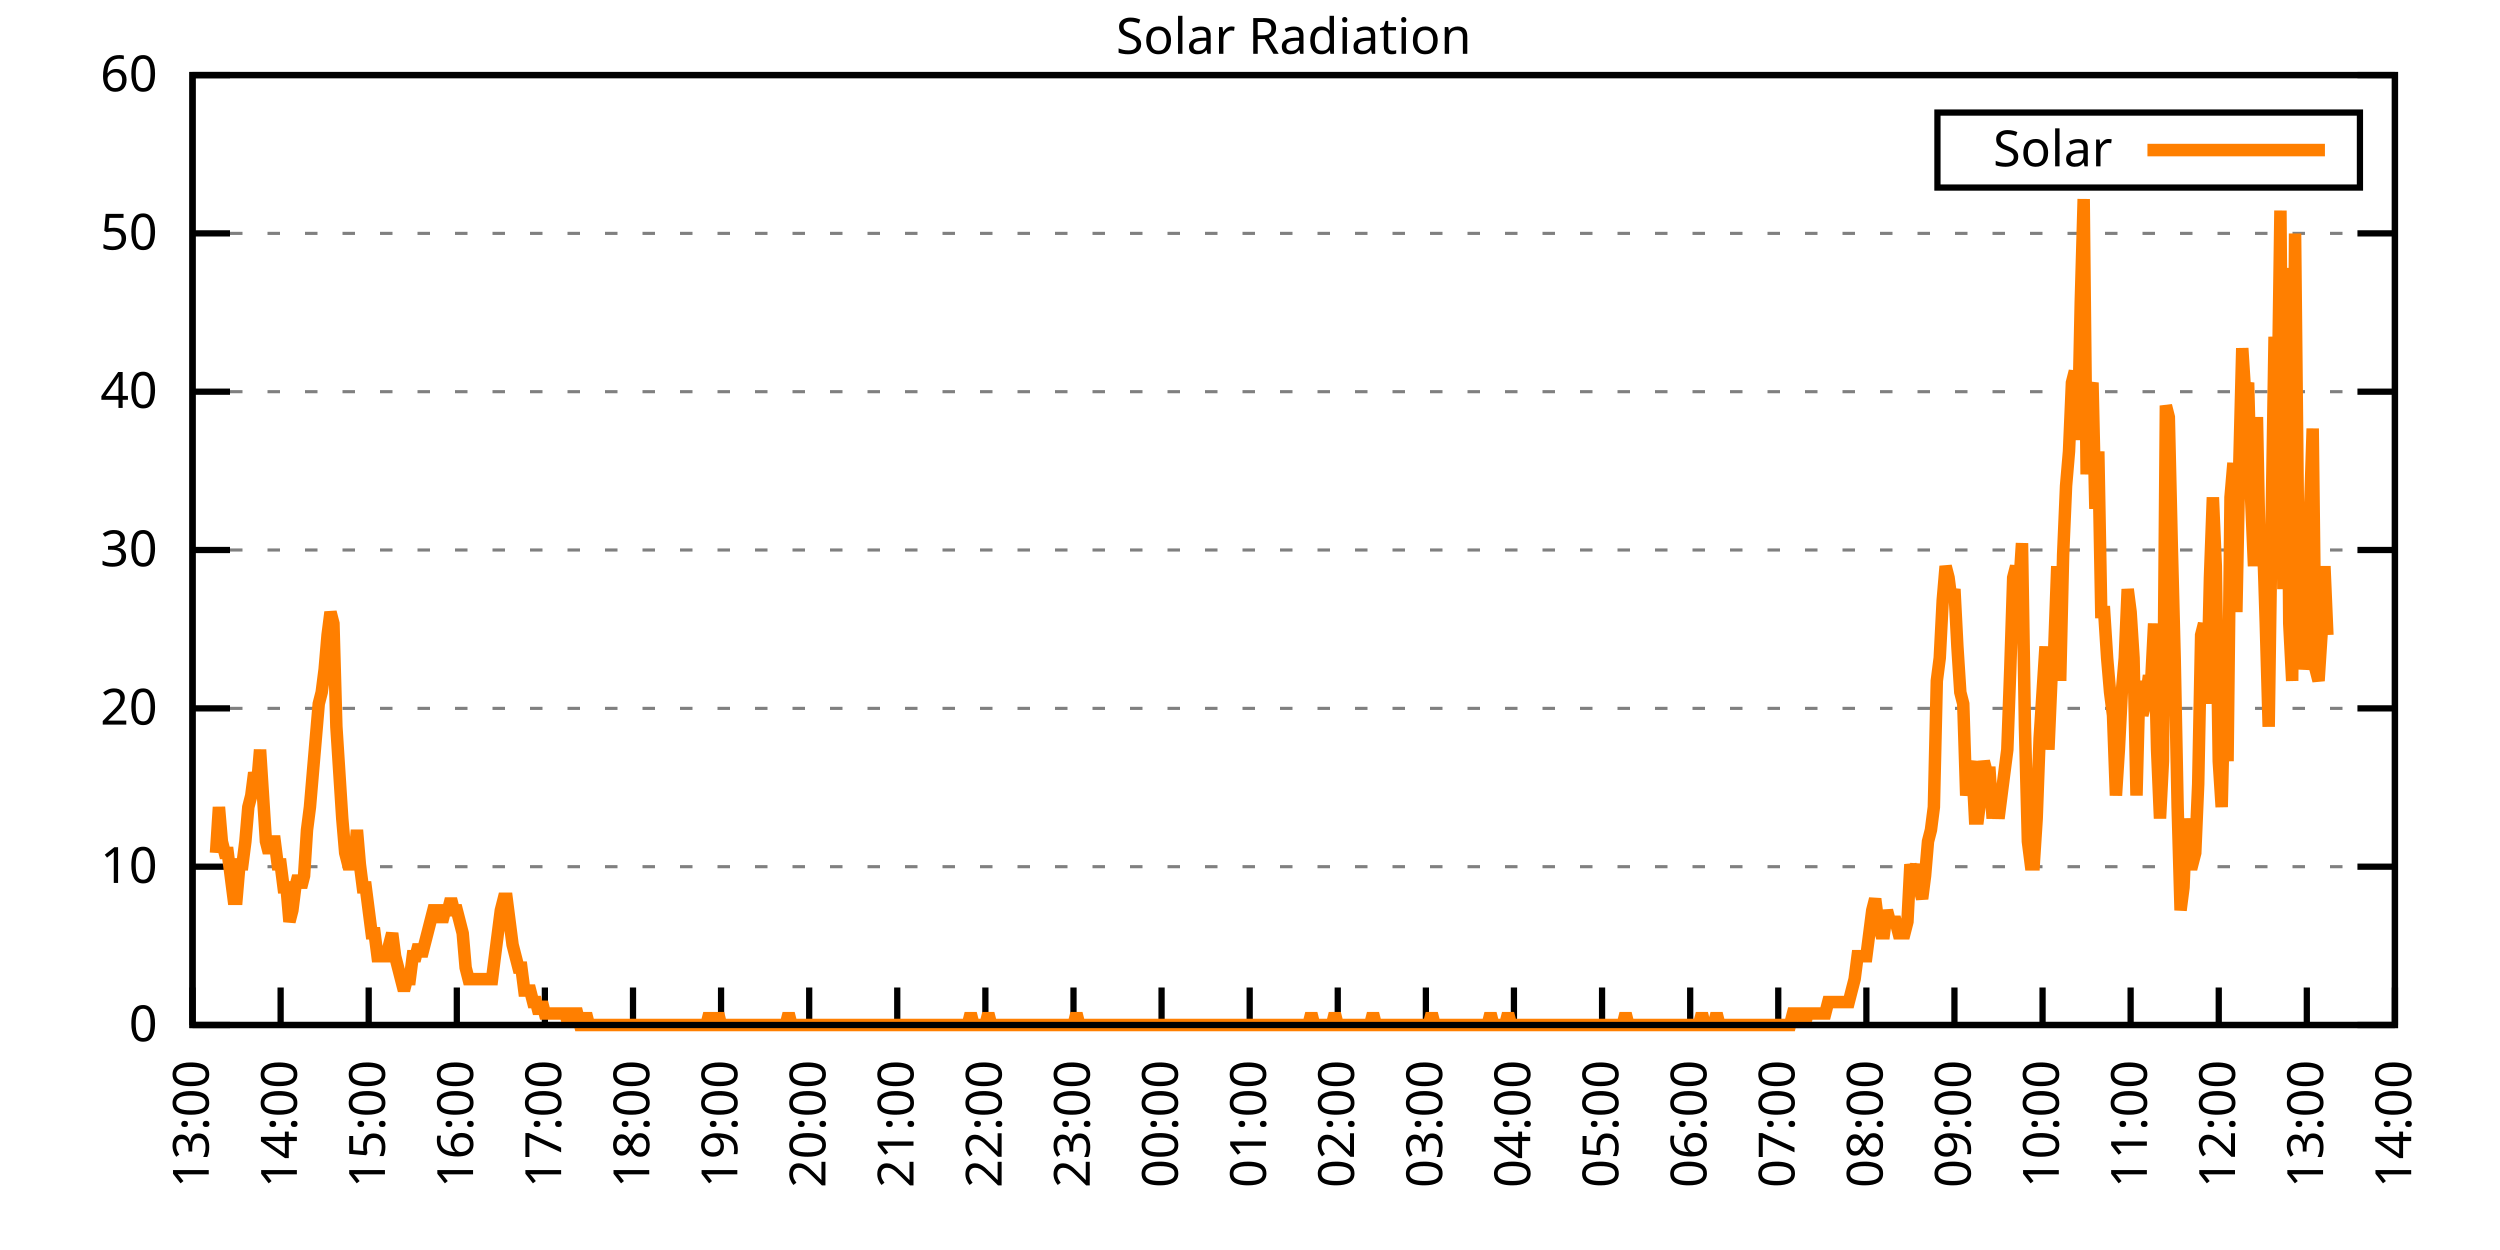
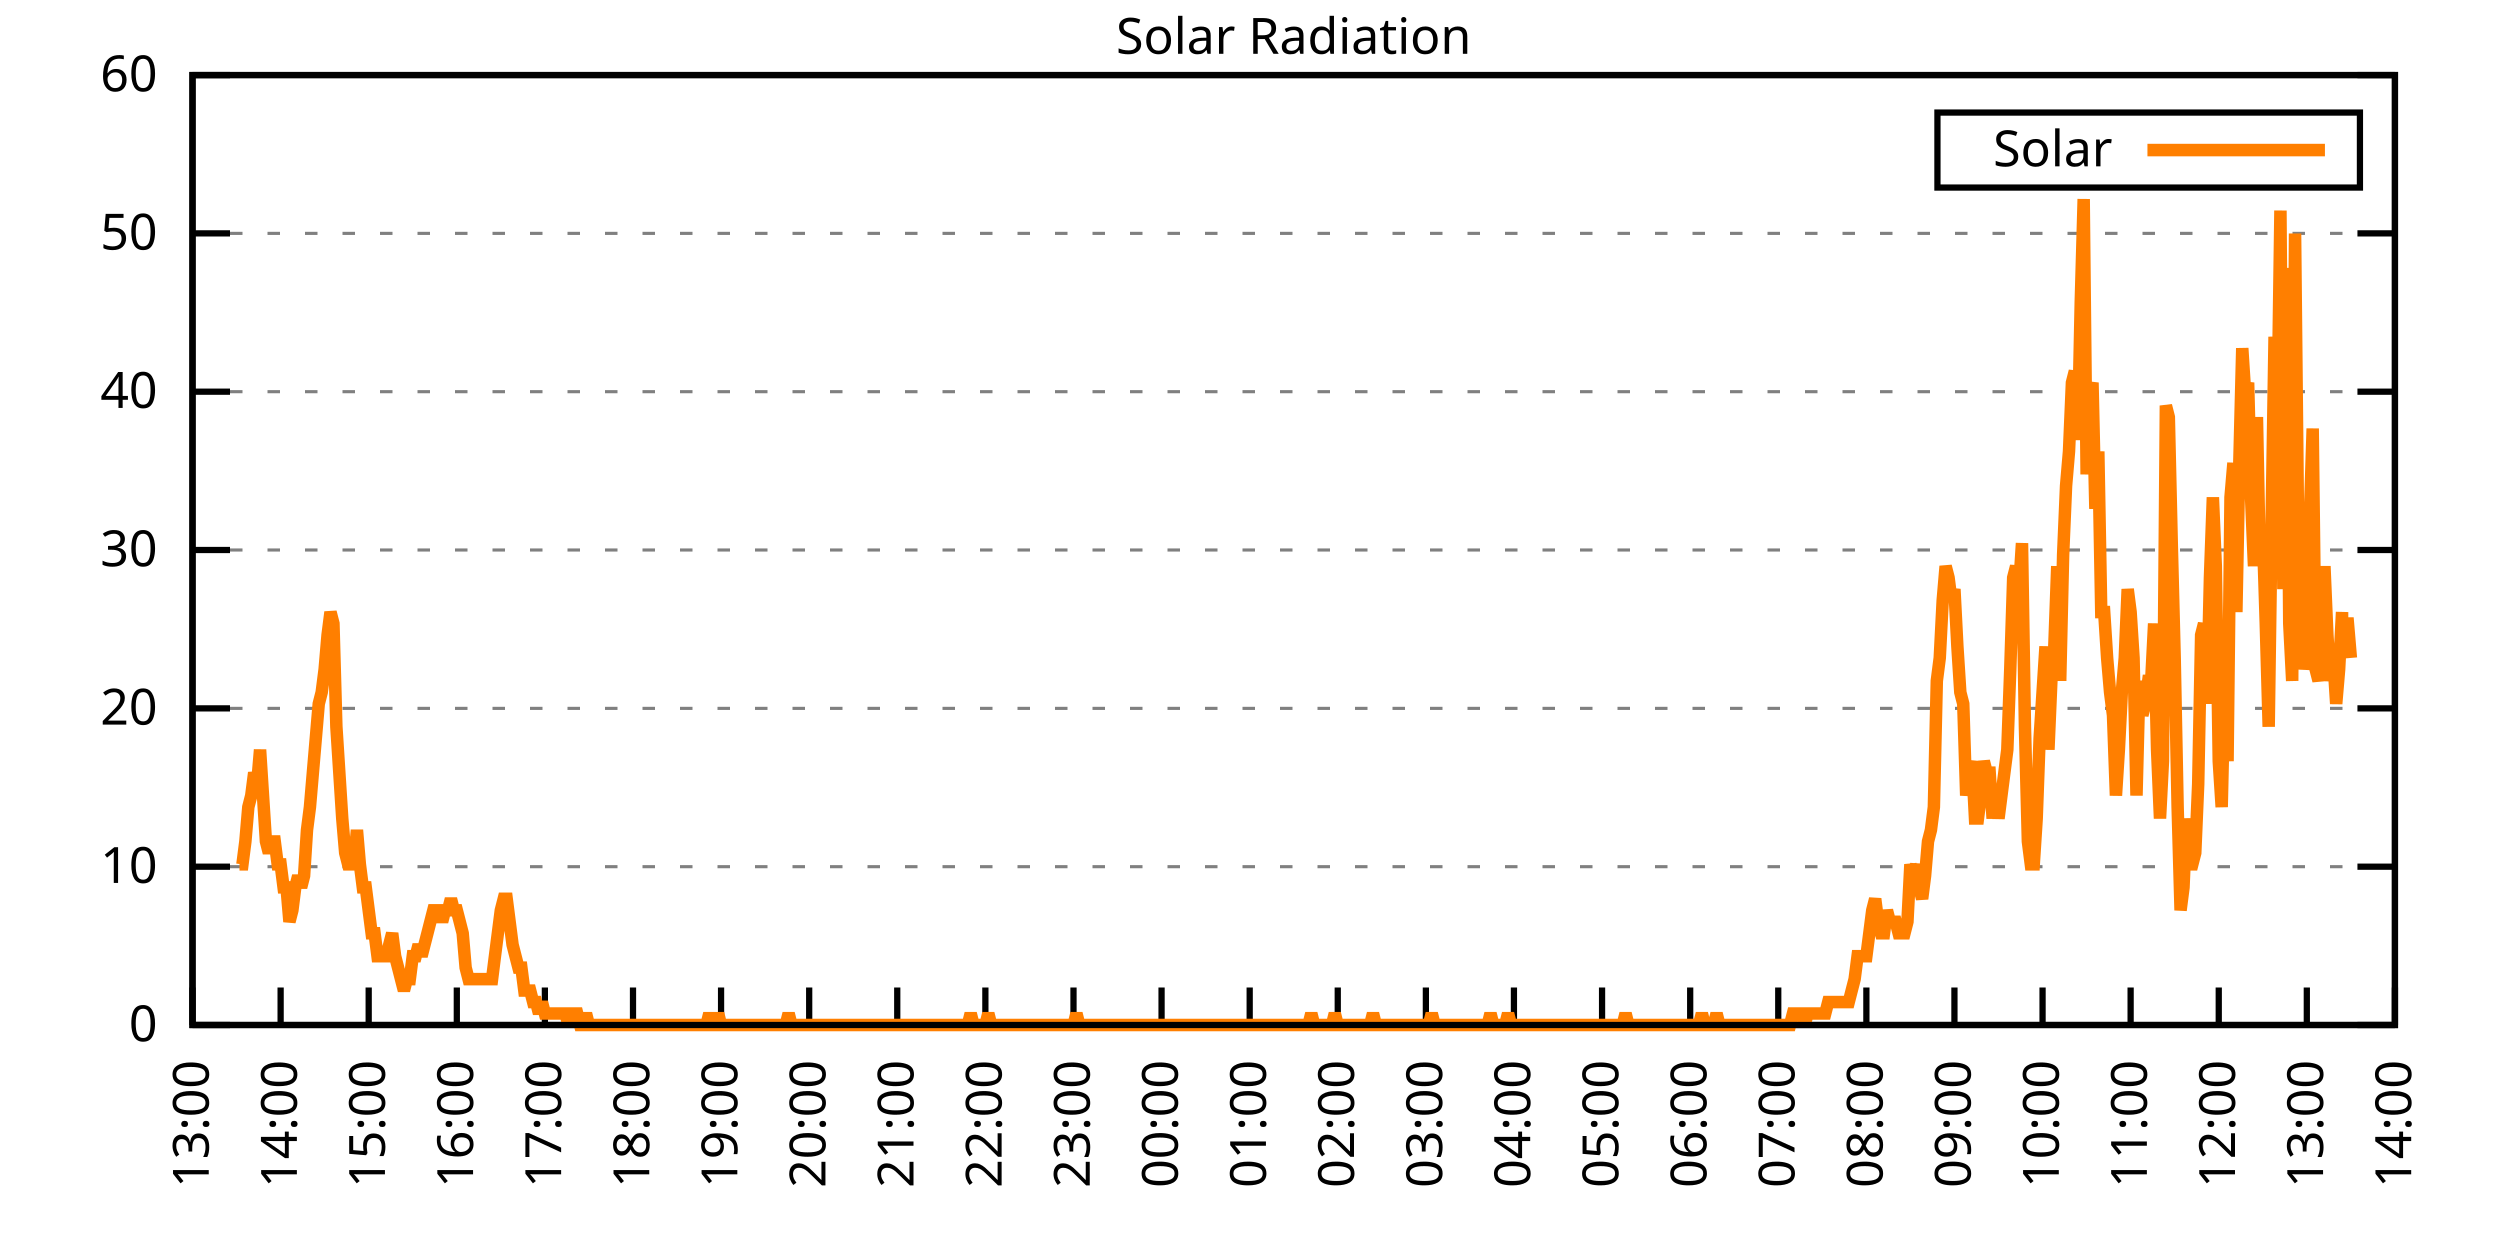
<svg xmlns="http://www.w3.org/2000/svg" xmlns:xlink="http://www.w3.org/1999/xlink" width="400" height="200" viewBox="0 0 400 200">
  <g id="gnuplot_canvas">
    <rect x="0" y="0" width="400" height="200" fill="none" />
    <defs>
      <circle id="gpDot" r="0.5" stroke-width="0.5" stroke="currentColor" />
      <path id="gpPt0" stroke-width="0.333" stroke="currentColor" d="M-1,0 h2 M0,-1 v2" />
      <path id="gpPt1" stroke-width="0.333" stroke="currentColor" d="M-1,-1 L1,1 M1,-1 L-1,1" />
      <path id="gpPt2" stroke-width="0.333" stroke="currentColor" d="M-1,0 L1,0 M0,-1 L0,1 M-1,-1 L1,1 M-1,1 L1,-1" />
      <rect id="gpPt3" stroke-width="0.333" stroke="currentColor" x="-1" y="-1" width="2" height="2" />
      <rect id="gpPt4" stroke-width="0.333" stroke="currentColor" fill="currentColor" x="-1" y="-1" width="2" height="2" />
      <circle id="gpPt5" stroke-width="0.333" stroke="currentColor" cx="0" cy="0" r="1" />
      <use xlink:href="#gpPt5" id="gpPt6" fill="currentColor" stroke="none" />
      <path id="gpPt7" stroke-width="0.333" stroke="currentColor" d="M0,-1.33 L-1.33,0.67 L1.33,0.67 z" />
      <use xlink:href="#gpPt7" id="gpPt8" fill="currentColor" stroke="none" />
      <use xlink:href="#gpPt7" id="gpPt9" stroke="currentColor" transform="rotate(180)" />
      <use xlink:href="#gpPt9" id="gpPt10" fill="currentColor" stroke="none" />
      <use xlink:href="#gpPt3" id="gpPt11" stroke="currentColor" transform="rotate(45)" />
      <use xlink:href="#gpPt11" id="gpPt12" fill="currentColor" stroke="none" />
      <path id="gpPt13" stroke-width="0.333" stroke="currentColor" d="M0,1.330 L1.265,0.411 L0.782,-1.067 L-0.782,-1.076 L-1.265,0.411 z" />
      <use xlink:href="#gpPt13" id="gpPt14" fill="currentColor" stroke="none" />
      <filter id="textbox" filterUnits="objectBoundingBox" x="0" y="0" height="1" width="1">
        <feFlood flood-color="white" flood-opacity="1" result="bgnd" />
        <feComposite in="SourceGraphic" in2="bgnd" operator="atop" />
      </filter>
      <filter id="greybox" filterUnits="objectBoundingBox" x="0" y="0" height="1" width="1">
        <feFlood flood-color="lightgrey" flood-opacity="1" result="grey" />
        <feComposite in="SourceGraphic" in2="grey" operator="atop" />
      </filter>
    </defs>
    <g fill="none" color="white" stroke="currentColor" stroke-width="1.00" stroke-linecap="butt" stroke-linejoin="miter">
</g>
    <g fill="none" color="black" stroke="currentColor" stroke-width="1.00" stroke-linecap="butt" stroke-linejoin="miter">
      <g stroke="none" shape-rendering="crispEdges">
        <polygon fill="rgb(255, 255, 255)" points="30.80,164.00 383.18,164.00 383.18,12.02 30.80,12.02 " />
      </g>
    </g>
    <g fill="none" color="black" stroke="currentColor" stroke-width="1.00" stroke-linecap="butt" stroke-linejoin="miter">
</g>
    <g fill="none" color="black" stroke="black" stroke-width="0.50" stroke-linecap="butt" stroke-linejoin="miter">
</g>
    <g fill="none" color="gray" stroke="currentColor" stroke-width="0.50" stroke-linecap="butt" stroke-linejoin="miter">
      <path stroke="gray" stroke-dasharray="2,4" class="gridline" d="M30.80,164.00 L383.19,164.00  " />
    </g>
    <g fill="none" color="gray" stroke="gray" stroke-width="1.00" stroke-linecap="butt" stroke-linejoin="miter">
</g>
    <g fill="none" color="black" stroke="currentColor" stroke-width="1.00" stroke-linecap="butt" stroke-linejoin="miter">
      <path stroke="black" d="M30.80,164.00 L36.80,164.00 M383.19,164.00 L377.19,164.00  " />
      <g transform="translate(25.20,166.60)" stroke="none" fill="black" font-family="Sans" font-size="8.00" text-anchor="end">
        <text>
          <tspan font-family="Sans"> 0</tspan>
        </text>
      </g>
    </g>
    <g fill="none" color="black" stroke="currentColor" stroke-width="1.00" stroke-linecap="butt" stroke-linejoin="miter">
</g>
    <g fill="none" color="black" stroke="black" stroke-width="0.50" stroke-linecap="butt" stroke-linejoin="miter">
</g>
    <g fill="none" color="gray" stroke="currentColor" stroke-width="0.50" stroke-linecap="butt" stroke-linejoin="miter">
      <path stroke="gray" stroke-dasharray="2,4" class="gridline" d="M30.80,138.67 L383.19,138.67  " />
    </g>
    <g fill="none" color="gray" stroke="gray" stroke-width="1.00" stroke-linecap="butt" stroke-linejoin="miter">
</g>
    <g fill="none" color="black" stroke="currentColor" stroke-width="1.00" stroke-linecap="butt" stroke-linejoin="miter">
      <path stroke="black" d="M30.80,138.67 L36.80,138.67 M383.19,138.67 L377.19,138.67  " />
      <g transform="translate(25.20,141.27)" stroke="none" fill="black" font-family="Sans" font-size="8.00" text-anchor="end">
        <text>
          <tspan font-family="Sans"> 10</tspan>
        </text>
      </g>
    </g>
    <g fill="none" color="black" stroke="currentColor" stroke-width="1.00" stroke-linecap="butt" stroke-linejoin="miter">
</g>
    <g fill="none" color="black" stroke="black" stroke-width="0.50" stroke-linecap="butt" stroke-linejoin="miter">
</g>
    <g fill="none" color="gray" stroke="currentColor" stroke-width="0.50" stroke-linecap="butt" stroke-linejoin="miter">
      <path stroke="gray" stroke-dasharray="2,4" class="gridline" d="M30.80,113.34 L383.19,113.34  " />
    </g>
    <g fill="none" color="gray" stroke="gray" stroke-width="1.00" stroke-linecap="butt" stroke-linejoin="miter">
</g>
    <g fill="none" color="black" stroke="currentColor" stroke-width="1.00" stroke-linecap="butt" stroke-linejoin="miter">
      <path stroke="black" d="M30.80,113.34 L36.80,113.34 M383.19,113.34 L377.19,113.34  " />
      <g transform="translate(25.20,115.94)" stroke="none" fill="black" font-family="Sans" font-size="8.00" text-anchor="end">
        <text>
          <tspan font-family="Sans"> 20</tspan>
        </text>
      </g>
    </g>
    <g fill="none" color="black" stroke="currentColor" stroke-width="1.00" stroke-linecap="butt" stroke-linejoin="miter">
</g>
    <g fill="none" color="black" stroke="black" stroke-width="0.50" stroke-linecap="butt" stroke-linejoin="miter">
</g>
    <g fill="none" color="gray" stroke="currentColor" stroke-width="0.50" stroke-linecap="butt" stroke-linejoin="miter">
      <path stroke="gray" stroke-dasharray="2,4" class="gridline" d="M30.80,88.00 L383.19,88.00  " />
    </g>
    <g fill="none" color="gray" stroke="gray" stroke-width="1.00" stroke-linecap="butt" stroke-linejoin="miter">
</g>
    <g fill="none" color="black" stroke="currentColor" stroke-width="1.00" stroke-linecap="butt" stroke-linejoin="miter">
      <path stroke="black" d="M30.80,88.00 L36.80,88.00 M383.19,88.00 L377.19,88.00  " />
      <g transform="translate(25.20,90.60)" stroke="none" fill="black" font-family="Sans" font-size="8.00" text-anchor="end">
        <text>
          <tspan font-family="Sans"> 30</tspan>
        </text>
      </g>
    </g>
    <g fill="none" color="black" stroke="currentColor" stroke-width="1.00" stroke-linecap="butt" stroke-linejoin="miter">
</g>
    <g fill="none" color="black" stroke="black" stroke-width="0.50" stroke-linecap="butt" stroke-linejoin="miter">
</g>
    <g fill="none" color="gray" stroke="currentColor" stroke-width="0.50" stroke-linecap="butt" stroke-linejoin="miter">
      <path stroke="gray" stroke-dasharray="2,4" class="gridline" d="M30.80,62.67 L383.19,62.67  " />
    </g>
    <g fill="none" color="gray" stroke="gray" stroke-width="1.00" stroke-linecap="butt" stroke-linejoin="miter">
</g>
    <g fill="none" color="black" stroke="currentColor" stroke-width="1.00" stroke-linecap="butt" stroke-linejoin="miter">
      <path stroke="black" d="M30.80,62.67 L36.80,62.67 M383.19,62.67 L377.19,62.67  " />
      <g transform="translate(25.20,65.27)" stroke="none" fill="black" font-family="Sans" font-size="8.00" text-anchor="end">
        <text>
          <tspan font-family="Sans"> 40</tspan>
        </text>
      </g>
    </g>
    <g fill="none" color="black" stroke="currentColor" stroke-width="1.00" stroke-linecap="butt" stroke-linejoin="miter">
</g>
    <g fill="none" color="black" stroke="black" stroke-width="0.50" stroke-linecap="butt" stroke-linejoin="miter">
</g>
    <g fill="none" color="gray" stroke="currentColor" stroke-width="0.50" stroke-linecap="butt" stroke-linejoin="miter">
      <path stroke="gray" stroke-dasharray="2,4" class="gridline" d="M30.80,37.34 L383.19,37.34  " />
    </g>
    <g fill="none" color="gray" stroke="gray" stroke-width="1.00" stroke-linecap="butt" stroke-linejoin="miter">
</g>
    <g fill="none" color="black" stroke="currentColor" stroke-width="1.00" stroke-linecap="butt" stroke-linejoin="miter">
      <path stroke="black" d="M30.80,37.34 L36.80,37.34 M383.19,37.34 L377.19,37.34  " />
      <g transform="translate(25.20,39.94)" stroke="none" fill="black" font-family="Sans" font-size="8.00" text-anchor="end">
        <text>
          <tspan font-family="Sans"> 50</tspan>
        </text>
      </g>
    </g>
    <g fill="none" color="black" stroke="currentColor" stroke-width="1.00" stroke-linecap="butt" stroke-linejoin="miter">
</g>
    <g fill="none" color="black" stroke="black" stroke-width="0.50" stroke-linecap="butt" stroke-linejoin="miter">
</g>
    <g fill="none" color="gray" stroke="currentColor" stroke-width="0.50" stroke-linecap="butt" stroke-linejoin="miter">
      <path stroke="gray" stroke-dasharray="2,4" class="gridline" d="M30.80,12.01 L383.19,12.01  " />
    </g>
    <g fill="none" color="gray" stroke="gray" stroke-width="1.00" stroke-linecap="butt" stroke-linejoin="miter">
</g>
    <g fill="none" color="black" stroke="currentColor" stroke-width="1.00" stroke-linecap="butt" stroke-linejoin="miter">
      <path stroke="black" d="M30.80,12.01 L36.80,12.01 M383.19,12.01 L377.19,12.01  " />
      <g transform="translate(25.20,14.61)" stroke="none" fill="black" font-family="Sans" font-size="8.00" text-anchor="end">
        <text>
          <tspan font-family="Sans"> 60</tspan>
        </text>
      </g>
    </g>
    <g fill="none" color="black" stroke="currentColor" stroke-width="1.00" stroke-linecap="butt" stroke-linejoin="miter">
      <path stroke="black" d="M30.80,164.00 L30.80,158.00  " />
      <g transform="translate(33.40,169.60) rotate(270.00)" stroke="none" fill="black" font-family="Sans" font-size="8.00" text-anchor="end">
        <text>
          <tspan font-family="Sans">13:00</tspan>
        </text>
      </g>
    </g>
    <g fill="none" color="black" stroke="currentColor" stroke-width="1.00" stroke-linecap="butt" stroke-linejoin="miter">
      <path stroke="black" d="M44.90,164.00 L44.90,158.00  " />
      <g transform="translate(47.50,169.60) rotate(270.00)" stroke="none" fill="black" font-family="Sans" font-size="8.00" text-anchor="end">
        <text>
          <tspan font-family="Sans">14:00</tspan>
        </text>
      </g>
    </g>
    <g fill="none" color="black" stroke="currentColor" stroke-width="1.00" stroke-linecap="butt" stroke-linejoin="miter">
      <path stroke="black" d="M58.99,164.00 L58.99,158.00  " />
      <g transform="translate(61.59,169.60) rotate(270.00)" stroke="none" fill="black" font-family="Sans" font-size="8.00" text-anchor="end">
        <text>
          <tspan font-family="Sans">15:00</tspan>
        </text>
      </g>
    </g>
    <g fill="none" color="black" stroke="currentColor" stroke-width="1.00" stroke-linecap="butt" stroke-linejoin="miter">
      <path stroke="black" d="M73.09,164.00 L73.09,158.00  " />
      <g transform="translate(75.69,169.60) rotate(270.00)" stroke="none" fill="black" font-family="Sans" font-size="8.00" text-anchor="end">
        <text>
          <tspan font-family="Sans">16:00</tspan>
        </text>
      </g>
    </g>
    <g fill="none" color="black" stroke="currentColor" stroke-width="1.00" stroke-linecap="butt" stroke-linejoin="miter">
      <path stroke="black" d="M87.18,164.00 L87.18,158.00  " />
      <g transform="translate(89.78,169.60) rotate(270.00)" stroke="none" fill="black" font-family="Sans" font-size="8.00" text-anchor="end">
        <text>
          <tspan font-family="Sans">17:00</tspan>
        </text>
      </g>
    </g>
    <g fill="none" color="black" stroke="currentColor" stroke-width="1.00" stroke-linecap="butt" stroke-linejoin="miter">
      <path stroke="black" d="M101.28,164.00 L101.28,158.00  " />
      <g transform="translate(103.88,169.60) rotate(270.00)" stroke="none" fill="black" font-family="Sans" font-size="8.00" text-anchor="end">
        <text>
          <tspan font-family="Sans">18:00</tspan>
        </text>
      </g>
    </g>
    <g fill="none" color="black" stroke="currentColor" stroke-width="1.00" stroke-linecap="butt" stroke-linejoin="miter">
      <path stroke="black" d="M115.37,164.00 L115.37,158.00  " />
      <g transform="translate(117.97,169.60) rotate(270.00)" stroke="none" fill="black" font-family="Sans" font-size="8.00" text-anchor="end">
        <text>
          <tspan font-family="Sans">19:00</tspan>
        </text>
      </g>
    </g>
    <g fill="none" color="black" stroke="currentColor" stroke-width="1.00" stroke-linecap="butt" stroke-linejoin="miter">
      <path stroke="black" d="M129.47,164.00 L129.47,158.00  " />
      <g transform="translate(132.07,169.60) rotate(270.00)" stroke="none" fill="black" font-family="Sans" font-size="8.00" text-anchor="end">
        <text>
          <tspan font-family="Sans">20:00</tspan>
        </text>
      </g>
    </g>
    <g fill="none" color="black" stroke="currentColor" stroke-width="1.00" stroke-linecap="butt" stroke-linejoin="miter">
      <path stroke="black" d="M143.56,164.00 L143.56,158.00  " />
      <g transform="translate(146.16,169.60) rotate(270.00)" stroke="none" fill="black" font-family="Sans" font-size="8.00" text-anchor="end">
        <text>
          <tspan font-family="Sans">21:00</tspan>
        </text>
      </g>
    </g>
    <g fill="none" color="black" stroke="currentColor" stroke-width="1.00" stroke-linecap="butt" stroke-linejoin="miter">
      <path stroke="black" d="M157.66,164.00 L157.66,158.00  " />
      <g transform="translate(160.26,169.60) rotate(270.00)" stroke="none" fill="black" font-family="Sans" font-size="8.00" text-anchor="end">
        <text>
          <tspan font-family="Sans">22:00</tspan>
        </text>
      </g>
    </g>
    <g fill="none" color="black" stroke="currentColor" stroke-width="1.00" stroke-linecap="butt" stroke-linejoin="miter">
      <path stroke="black" d="M171.76,164.00 L171.76,158.00  " />
      <g transform="translate(174.36,169.60) rotate(270.00)" stroke="none" fill="black" font-family="Sans" font-size="8.00" text-anchor="end">
        <text>
          <tspan font-family="Sans">23:00</tspan>
        </text>
      </g>
    </g>
    <g fill="none" color="black" stroke="currentColor" stroke-width="1.00" stroke-linecap="butt" stroke-linejoin="miter">
      <path stroke="black" d="M185.85,164.00 L185.85,158.00  " />
      <g transform="translate(188.45,169.60) rotate(270.00)" stroke="none" fill="black" font-family="Sans" font-size="8.00" text-anchor="end">
        <text>
          <tspan font-family="Sans">00:00</tspan>
        </text>
      </g>
    </g>
    <g fill="none" color="black" stroke="currentColor" stroke-width="1.00" stroke-linecap="butt" stroke-linejoin="miter">
      <path stroke="black" d="M199.95,164.00 L199.95,158.00  " />
      <g transform="translate(202.55,169.60) rotate(270.00)" stroke="none" fill="black" font-family="Sans" font-size="8.00" text-anchor="end">
        <text>
          <tspan font-family="Sans">01:00</tspan>
        </text>
      </g>
    </g>
    <g fill="none" color="black" stroke="currentColor" stroke-width="1.00" stroke-linecap="butt" stroke-linejoin="miter">
      <path stroke="black" d="M214.04,164.00 L214.04,158.00  " />
      <g transform="translate(216.64,169.60) rotate(270.00)" stroke="none" fill="black" font-family="Sans" font-size="8.00" text-anchor="end">
        <text>
          <tspan font-family="Sans">02:00</tspan>
        </text>
      </g>
    </g>
    <g fill="none" color="black" stroke="currentColor" stroke-width="1.00" stroke-linecap="butt" stroke-linejoin="miter">
      <path stroke="black" d="M228.14,164.00 L228.14,158.00  " />
      <g transform="translate(230.74,169.60) rotate(270.00)" stroke="none" fill="black" font-family="Sans" font-size="8.00" text-anchor="end">
        <text>
          <tspan font-family="Sans">03:00</tspan>
        </text>
      </g>
    </g>
    <g fill="none" color="black" stroke="currentColor" stroke-width="1.00" stroke-linecap="butt" stroke-linejoin="miter">
      <path stroke="black" d="M242.23,164.00 L242.23,158.00  " />
      <g transform="translate(244.83,169.60) rotate(270.00)" stroke="none" fill="black" font-family="Sans" font-size="8.00" text-anchor="end">
        <text>
          <tspan font-family="Sans">04:00</tspan>
        </text>
      </g>
    </g>
    <g fill="none" color="black" stroke="currentColor" stroke-width="1.00" stroke-linecap="butt" stroke-linejoin="miter">
      <path stroke="black" d="M256.33,164.00 L256.33,158.00  " />
      <g transform="translate(258.93,169.60) rotate(270.00)" stroke="none" fill="black" font-family="Sans" font-size="8.00" text-anchor="end">
        <text>
          <tspan font-family="Sans">05:00</tspan>
        </text>
      </g>
    </g>
    <g fill="none" color="black" stroke="currentColor" stroke-width="1.00" stroke-linecap="butt" stroke-linejoin="miter">
      <path stroke="black" d="M270.43,164.00 L270.43,158.00  " />
      <g transform="translate(273.03,169.60) rotate(270.00)" stroke="none" fill="black" font-family="Sans" font-size="8.00" text-anchor="end">
        <text>
          <tspan font-family="Sans">06:00</tspan>
        </text>
      </g>
    </g>
    <g fill="none" color="black" stroke="currentColor" stroke-width="1.00" stroke-linecap="butt" stroke-linejoin="miter">
      <path stroke="black" d="M284.52,164.00 L284.52,158.00  " />
      <g transform="translate(287.12,169.60) rotate(270.00)" stroke="none" fill="black" font-family="Sans" font-size="8.00" text-anchor="end">
        <text>
          <tspan font-family="Sans">07:00</tspan>
        </text>
      </g>
    </g>
    <g fill="none" color="black" stroke="currentColor" stroke-width="1.00" stroke-linecap="butt" stroke-linejoin="miter">
      <path stroke="black" d="M298.62,164.00 L298.62,158.00  " />
      <g transform="translate(301.22,169.60) rotate(270.00)" stroke="none" fill="black" font-family="Sans" font-size="8.00" text-anchor="end">
        <text>
          <tspan font-family="Sans">08:00</tspan>
        </text>
      </g>
    </g>
    <g fill="none" color="black" stroke="currentColor" stroke-width="1.00" stroke-linecap="butt" stroke-linejoin="miter">
      <path stroke="black" d="M312.71,164.00 L312.71,158.00  " />
      <g transform="translate(315.31,169.60) rotate(270.00)" stroke="none" fill="black" font-family="Sans" font-size="8.00" text-anchor="end">
        <text>
          <tspan font-family="Sans">09:00</tspan>
        </text>
      </g>
    </g>
    <g fill="none" color="black" stroke="currentColor" stroke-width="1.00" stroke-linecap="butt" stroke-linejoin="miter">
      <path stroke="black" d="M326.81,164.00 L326.81,158.00  " />
      <g transform="translate(329.41,169.60) rotate(270.00)" stroke="none" fill="black" font-family="Sans" font-size="8.00" text-anchor="end">
        <text>
          <tspan font-family="Sans">10:00</tspan>
        </text>
      </g>
    </g>
    <g fill="none" color="black" stroke="currentColor" stroke-width="1.00" stroke-linecap="butt" stroke-linejoin="miter">
      <path stroke="black" d="M340.90,164.00 L340.90,158.00  " />
      <g transform="translate(343.50,169.60) rotate(270.00)" stroke="none" fill="black" font-family="Sans" font-size="8.00" text-anchor="end">
        <text>
          <tspan font-family="Sans">11:00</tspan>
        </text>
      </g>
    </g>
    <g fill="none" color="black" stroke="currentColor" stroke-width="1.00" stroke-linecap="butt" stroke-linejoin="miter">
      <path stroke="black" d="M355.00,164.00 L355.00,158.00  " />
      <g transform="translate(357.60,169.60) rotate(270.00)" stroke="none" fill="black" font-family="Sans" font-size="8.00" text-anchor="end">
        <text>
          <tspan font-family="Sans">12:00</tspan>
        </text>
      </g>
    </g>
    <g fill="none" color="black" stroke="currentColor" stroke-width="1.00" stroke-linecap="butt" stroke-linejoin="miter">
      <path stroke="black" d="M369.09,164.00 L369.09,158.00  " />
      <g transform="translate(371.69,169.60) rotate(270.00)" stroke="none" fill="black" font-family="Sans" font-size="8.00" text-anchor="end">
        <text>
          <tspan font-family="Sans">13:00</tspan>
        </text>
      </g>
    </g>
    <g fill="none" color="black" stroke="currentColor" stroke-width="1.00" stroke-linecap="butt" stroke-linejoin="miter">
      <path stroke="black" d="M383.19,164.00 L383.19,158.00  " />
      <g transform="translate(385.79,169.60) rotate(270.00)" stroke="none" fill="black" font-family="Sans" font-size="8.00" text-anchor="end">
        <text>
          <tspan font-family="Sans">14:00</tspan>
        </text>
      </g>
    </g>
    <g fill="none" color="black" stroke="currentColor" stroke-width="1.00" stroke-linecap="butt" stroke-linejoin="miter">
</g>
    <g fill="none" color="black" stroke="currentColor" stroke-width="1.00" stroke-linecap="butt" stroke-linejoin="miter">
      <path stroke="black" d="M30.80,12.01 L30.80,164.00 L383.19,164.00 L383.19,12.01 L30.80,12.01 Z  " />
    </g>
    <g fill="none" color="black" stroke="currentColor" stroke-width="1.00" stroke-linecap="butt" stroke-linejoin="miter">
</g>
    <g fill="none" color="black" stroke="currentColor" stroke-width="1.00" stroke-linecap="butt" stroke-linejoin="miter">
      <path stroke="black" d="M309.99,30.01 L309.99,18.01 L377.59,18.01 L377.59,30.01 L309.99,30.01 Z  " />
    </g>
    <g id="Solar_Radiation_plot_1">
      <g fill="none" color="white" stroke="black" stroke-width="2.00" stroke-linecap="butt" stroke-linejoin="miter">
</g>
      <g fill="none" color="black" stroke="currentColor" stroke-width="2.00" stroke-linecap="butt" stroke-linejoin="miter">
        <g transform="translate(337.99,26.61)" stroke="none" fill="black" font-family="Sans" font-size="8.00" text-anchor="end">
          <text>
            <tspan font-family="Sans">Solar</tspan>
          </text>
        </g>
      </g>
      <g fill="none" color="black" stroke="currentColor" stroke-width="2.00" stroke-linecap="butt" stroke-linejoin="miter">
-         <path stroke="rgb(255, 127,   0)" d="M343.59,24.01 L371.99,24.01 M34.56,136.47 L35.03,129.13 L35.50,134.63 L35.97,136.47 L36.44,136.47 L36.91,140.14   L37.38,143.81 L37.85,143.81 L38.32,138.30 L38.79,138.30 L39.26,134.63 L39.73,129.13 L40.20,127.29 L40.67,123.62   L41.14,125.46 L41.61,119.95 L42.08,127.29 L42.55,134.63 L43.02,136.47 L43.49,134.63 L43.96,134.63 L44.43,138.30   L44.90,138.30 L45.37,141.98 L45.84,141.98 L46.31,147.48 L46.78,145.65 L47.24,141.98 L47.71,140.14 L48.18,141.98   L48.65,140.14 L49.12,132.80 L49.59,129.13 L50.06,123.62 L50.53,118.12 L51.00,112.61 L51.47,110.77 L51.94,107.10   L52.41,101.60 L52.88,97.93 L53.35,99.76 L53.82,116.28 L54.29,123.62 L54.76,130.96 L55.23,136.47 L55.70,138.30   L56.17,138.30 L56.64,138.30 L57.11,132.80 L57.58,138.30 L58.05,141.98 L58.52,141.98 L58.99,145.65 L59.46,149.32   L59.93,149.32 L60.40,152.99 L60.87,152.99 L61.34,152.99 L61.81,152.99 L62.28,151.15 L62.75,149.32 L63.22,152.99   L63.69,154.82 L64.16,156.66 L64.63,158.49 L65.10,156.66 L65.57,156.66 L66.04,152.99 L66.51,152.99 L66.98,151.15   L67.45,152.99 L67.92,151.15 L68.39,149.32 L68.86,147.48 L69.33,145.65 L69.80,145.65 L70.27,145.65 L70.74,147.48   L71.21,145.65 L71.68,145.65 L72.15,143.81 L72.62,145.65 L73.09,145.65 L73.56,147.48 L74.03,149.32 L74.50,154.82   L74.97,156.66 L75.44,156.66 L75.91,156.66 L76.38,156.66 L76.85,156.66 L77.32,156.66 L77.79,156.66 L78.26,156.66   L78.73,156.66 L79.19,152.99 L79.66,149.32 L80.13,145.65 L80.60,143.81 L81.07,143.81 L81.54,147.48 L82.01,151.15   L82.48,152.99 L82.95,154.82 L83.42,154.82 L83.89,158.49 L84.36,158.49 L84.83,158.49 L85.30,160.33 L85.77,160.33   L86.24,162.16 L86.71,160.33 L87.18,162.16 L87.65,162.16 L88.12,162.16 L88.59,162.16 L89.06,162.16 L89.53,162.16   L90.00,162.16 L90.47,162.16 L90.94,164.00 L91.41,162.16 L91.88,162.16 L92.35,162.16 L92.82,164.00 L93.29,164.00   L93.76,162.16 L94.23,164.00 L94.70,164.00 L95.17,164.00 L95.64,164.00 L96.11,164.00 L96.58,164.00 L97.05,164.00   L97.52,164.00 L97.99,164.00 L98.46,164.00 L98.93,164.00 L99.40,164.00 L99.87,164.00 L100.34,164.00 L100.81,164.00   L101.28,164.00 L101.75,164.00 L102.22,164.00 L102.69,164.00 L103.16,164.00 L103.63,164.00 L104.10,164.00 L104.57,164.00   L105.04,164.00 L105.51,164.00 L105.98,164.00 L106.45,164.00 L106.92,164.00 L107.39,164.00 L107.86,164.00 L108.33,164.00   L108.80,164.00 L109.27,164.00 L109.74,164.00 L110.21,164.00 L110.68,164.00 L111.14,164.00 L111.61,164.00 L112.08,164.00   L112.55,164.00 L113.02,164.00 L113.49,162.16 L113.96,164.00 L114.43,164.00 L114.90,162.16 L115.37,164.00 L115.84,164.00   L116.31,164.00 L116.78,164.00 L117.25,164.00 L117.72,164.00 L118.19,164.00 L118.66,164.00 L119.13,164.00 L119.60,164.00   L120.07,164.00 L120.54,164.00 L121.01,164.00 L121.48,164.00 L121.95,164.00 L122.42,164.00 L122.89,164.00 L123.36,164.00   L123.83,164.00 L124.30,164.00 L124.77,164.00 L125.24,164.00 L125.71,164.00 L126.18,162.16 L126.65,164.00 L127.12,164.00   L127.59,164.00 L128.06,164.00 L128.53,164.00 L129.00,164.00 L129.47,164.00 L129.94,164.00 L130.41,164.00 L130.88,164.00   L131.35,164.00 L131.82,164.00 L132.29,164.00 L132.76,164.00 L133.23,164.00 L133.70,164.00 L134.17,164.00 L134.64,164.00   L135.11,164.00 L135.58,164.00 L136.05,164.00 L136.52,164.00 L136.99,164.00 L137.46,164.00 L137.93,164.00 L138.40,164.00   L138.87,164.00 L139.34,164.00 L139.81,164.00 L140.28,164.00 L140.75,164.00 L141.22,164.00 L141.69,164.00 L142.16,164.00   L142.63,164.00 L143.09,164.00 L143.56,164.00 L144.03,164.00 L144.50,164.00 L144.97,164.00 L145.44,164.00 L145.91,164.00   L146.38,164.00 L146.85,164.00 L147.32,164.00 L147.79,164.00 L148.26,164.00 L148.73,164.00 L149.20,164.00 L149.67,164.00   L150.14,164.00 L150.61,164.00 L151.08,164.00 L151.55,164.00 L152.02,164.00 L152.49,164.00 L152.96,164.00 L153.43,164.00   L153.90,164.00 L154.37,164.00 L154.84,164.00 L155.31,162.16 L155.78,164.00 L156.25,164.00 L156.72,164.00 L157.19,164.00   L157.66,164.00 L158.13,162.16 L158.60,164.00 L159.07,164.00 L159.54,164.00 L160.01,164.00 L160.48,164.00 L160.95,164.00   L161.42,164.00 L161.89,164.00 L162.36,164.00 L162.83,164.00 L163.30,164.00 L163.77,164.00 L164.24,164.00 L164.71,164.00   L165.18,164.00 L165.65,164.00 L166.12,164.00 L166.59,164.00 L167.06,164.00 L167.53,164.00 L168.00,164.00 L168.47,164.00   L168.94,164.00 L169.41,164.00 L169.88,164.00 L170.35,164.00 L170.82,164.00 L171.29,164.00 L171.76,164.00 L172.23,162.16   L172.70,164.00 L173.17,164.00 L173.64,164.00 L174.11,164.00 L174.58,164.00 L175.04,164.00 L175.51,164.00 L175.98,164.00   L176.45,164.00 L176.92,164.00 L177.39,164.00 L177.86,164.00 L178.33,164.00 L178.80,164.00 L179.27,164.00 L179.74,164.00   L180.21,164.00 L180.68,164.00 L181.15,164.00 L181.62,164.00 L182.09,164.00 L182.56,164.00 L183.03,164.00 L183.50,164.00   L183.97,164.00 L184.44,164.00 L184.91,164.00 L185.38,164.00 L185.85,164.00 L186.32,164.00 L186.79,164.00 L187.26,164.00   L187.73,164.00 L188.20,164.00 L188.67,164.00 L189.14,164.00 L189.61,164.00 L190.08,164.00 L190.55,164.00 L191.02,164.00   L191.49,164.00 L191.96,164.00 L192.43,164.00 L192.90,164.00 L193.37,164.00 L193.84,164.00 L194.31,164.00 L194.78,164.00   L195.25,164.00 L195.72,164.00 L196.19,164.00 L196.66,164.00 L197.13,164.00 L197.60,164.00 L198.07,164.00 L198.54,164.00   L199.01,164.00 L199.48,164.00 L199.95,164.00 L200.42,164.00 L200.89,164.00 L201.36,164.00 L201.83,164.00 L202.30,164.00   L202.77,164.00 L203.24,164.00 L203.71,164.00 L204.18,164.00 L204.65,164.00 L205.12,164.00 L205.59,164.00 L206.06,164.00   L206.53,164.00 L207.00,164.00 L207.46,164.00 L207.93,164.00 L208.40,164.00 L208.87,164.00 L209.34,164.00 L209.81,162.16   L210.28,164.00 L210.75,164.00 L211.22,164.00 L211.69,164.00 L212.16,164.00 L212.63,164.00 L213.10,164.00 L213.57,162.16   L214.04,164.00 L214.51,164.00 L214.98,164.00 L215.45,164.00 L215.92,164.00 L216.39,164.00 L216.86,164.00 L217.33,164.00   L217.80,164.00 L218.27,164.00 L218.74,164.00 L219.21,164.00 L219.68,162.16 L220.15,164.00 L220.62,164.00 L221.09,164.00   L221.56,164.00 L222.03,164.00 L222.50,164.00 L222.97,164.00 L223.44,164.00 L223.91,164.00 L224.38,164.00 L224.85,164.00   L225.32,164.00 L225.79,164.00 L226.26,164.00 L226.73,164.00 L227.20,164.00 L227.67,164.00 L228.14,164.00 L228.61,164.00   L229.08,162.16 L229.55,164.00 L230.02,164.00 L230.49,164.00 L230.96,164.00 L231.43,164.00 L231.90,164.00 L232.37,164.00   L232.84,164.00 L233.31,164.00 L233.78,164.00 L234.25,164.00 L234.72,164.00 L235.19,164.00 L235.66,164.00 L236.13,164.00   L236.60,164.00 L237.07,164.00 L237.54,164.00 L238.01,164.00 L238.48,162.16 L238.95,164.00 L239.41,164.00 L239.88,164.00   L240.35,164.00 L240.82,164.00 L241.29,162.16 L241.76,164.00 L242.23,164.00 L242.70,164.00 L243.17,164.00 L243.64,164.00   L244.11,164.00 L244.58,164.00 L245.05,164.00 L245.52,164.00 L245.99,164.00 L246.46,164.00 L246.93,164.00 L247.40,164.00   L247.87,164.00 L248.34,164.00 L248.81,164.00 L249.28,164.00 L249.75,164.00 L250.22,164.00 L250.69,164.00 L251.16,164.00   L251.63,164.00 L252.10,164.00 L252.57,164.00 L253.04,164.00 L253.51,164.00 L253.98,164.00 L254.45,164.00 L254.92,164.00   L255.39,164.00 L255.86,164.00 L256.33,164.00 L256.80,164.00 L257.27,164.00 L257.74,164.00 L258.21,164.00 L258.68,164.00   L259.15,164.00 L259.62,164.00 L260.09,162.16 L260.56,164.00 L261.03,164.00 L261.50,164.00 L261.97,164.00 L262.44,164.00   L262.91,164.00 L263.38,164.00 L263.85,164.00 L264.32,164.00 L264.79,164.00 L265.26,164.00 L265.73,164.00 L266.20,164.00   L266.67,164.00 L267.14,164.00 L267.61,164.00 L268.08,164.00 L268.55,164.00 L269.02,164.00 L269.49,164.00 L269.96,164.00   L270.43,164.00 L270.90,164.00 L271.36,164.00 L271.83,164.00 L272.30,162.16 L272.77,164.00 L273.24,164.00 L273.71,164.00   L274.18,164.00 L274.65,162.16 L275.12,164.00 L275.59,164.00 L276.06,164.00 L276.53,164.00 L277.00,164.00 L277.47,164.00   L277.94,164.00 L278.41,164.00 L278.88,164.00 L279.35,164.00 L279.82,164.00 L280.29,164.00 L280.76,164.00 L281.23,164.00   L281.70,164.00 L282.17,164.00 L282.64,164.00 L283.11,164.00 L283.58,164.00 L284.05,164.00 L284.52,164.00 L284.99,164.00   L285.46,164.00 L285.93,164.00 L286.40,164.00 L286.87,162.16 L287.34,162.16 L287.81,162.16 L288.28,162.16 L288.75,164.00   L289.22,162.16 L289.69,162.16 L290.16,162.16 L290.63,162.16 L291.10,162.16 L291.57,162.16 L292.04,162.16 L292.51,160.33   L292.98,160.33 L293.45,160.33 L293.92,160.33 L294.39,160.33 L294.86,160.33 L295.33,160.33 L295.80,160.33 L296.27,158.49   L296.74,156.66 L297.21,152.99 L297.68,152.99 L298.15,152.99 L298.62,152.99 L299.09,149.32 L299.56,145.65 L300.03,143.81   L300.50,147.48 L300.97,149.32 L301.44,149.32 L301.91,145.65 L302.38,147.48 L302.85,147.48 L303.31,147.48 L303.78,149.32   L304.25,149.32 L304.72,149.32 L305.19,147.48 L305.66,138.30 L306.13,140.14 L306.60,138.30 L307.07,141.98 L307.54,143.81   L308.01,140.14 L308.48,134.63 L308.95,132.80 L309.42,129.13 L309.89,108.94 L310.36,105.27 L310.83,96.09 L311.30,90.59   L311.77,92.42 L312.24,96.09 L312.71,94.26 L313.18,103.43 L313.65,110.77 L314.12,112.61 L314.59,127.29 L315.06,123.62   L315.53,121.79 L316.00,130.96 L316.47,130.96 L316.94,127.29 L317.41,121.79 L317.88,123.62 L318.35,123.62 L318.82,130.96   L319.29,125.46 L319.76,130.96 L320.23,127.29 L320.70,123.62 L321.17,119.95 L321.64,107.10 L322.11,92.42 L322.58,90.59   L323.05,94.26 L323.52,86.91 L323.99,116.28 L324.46,134.63 L324.93,138.30 L325.40,138.30 L325.87,130.96 L326.34,118.12   L326.81,110.77 L327.28,103.43 L327.75,119.95 L328.22,108.94 L328.69,103.43 L329.16,90.59 L329.63,108.94 L330.10,88.75   L330.57,77.74 L331.04,72.23 L331.51,61.22 L331.98,59.38 L332.45,70.40 L332.92,48.37 L333.39,31.85 L333.86,75.90   L334.33,63.05 L334.80,61.22 L335.26,81.41 L335.73,72.23 L336.20,97.93 L336.67,97.93 L337.14,105.27 L337.61,110.77   L338.08,114.44 L338.55,127.29 L339.02,119.95 L339.49,110.77 L339.96,105.27 L340.43,94.26 L340.90,97.93 L341.37,105.27   L341.84,127.29 L342.31,108.94 L342.78,114.44 L343.25,112.61 L343.72,108.94 L344.19,108.94 L344.66,99.76 L345.13,119.95   L345.60,130.96 L346.07,121.79 L346.54,64.89 L347.01,66.73 L347.48,86.91 L347.95,105.27 L348.42,129.13 L348.89,145.65   L349.36,141.98 L349.83,130.96 L350.30,138.30 L350.77,138.30 L351.24,136.47 L351.71,125.46 L352.18,101.60 L352.65,99.76   L353.12,112.61 L353.59,92.42 L354.06,79.57 L354.53,90.59 L355.00,121.79 L355.47,129.13 L355.94,108.94 L356.41,121.79   L356.88,79.57 L357.35,74.07 L357.82,97.93 L358.29,74.07 L358.76,55.71 L359.23,63.05 L359.70,61.22 L360.17,79.57   L360.64,90.59 L361.11,66.73 L361.58,90.59 L362.05,85.08 L362.52,99.76 L362.99,116.28 L363.46,83.24 L363.93,53.88   L364.40,66.73 L364.87,33.69 L365.34,94.26 L365.81,42.87 L366.28,99.76 L366.75,108.94 L367.21,37.36 L367.68,83.24   L368.15,92.42 L368.62,107.10 L369.09,103.43 L369.56,83.24 L370.03,68.56 L370.50,107.10 L370.97,108.94 L371.44,101.60   L371.91,90.59 L372.38,101.60  " />
+         <path stroke="rgb(255, 127,   0)" d="M343.59,24.01 L371.99,24.01 M38.32,138.30 L38.79,138.30 L39.26,134.63 L39.73,129.13 L40.20,127.29 L40.67,123.62   L41.14,125.46 L41.61,119.95 L42.08,127.29 L42.55,134.63 L43.02,136.47 L43.49,134.63 L43.96,134.63 L44.43,138.30   L44.90,138.30 L45.37,141.98 L45.84,141.98 L46.31,147.48 L46.78,145.65 L47.24,141.98 L47.71,140.14 L48.18,141.98   L48.65,140.14 L49.12,132.80 L49.59,129.13 L50.06,123.62 L50.53,118.12 L51.00,112.61 L51.47,110.77 L51.94,107.10   L52.41,101.60 L52.88,97.93 L53.35,99.76 L53.82,116.28 L54.29,123.62 L54.76,130.96 L55.23,136.47 L55.70,138.30   L56.17,138.30 L56.64,138.30 L57.11,132.80 L57.58,138.30 L58.05,141.98 L58.52,141.98 L58.99,145.65 L59.46,149.32   L59.93,149.32 L60.40,152.99 L60.87,152.99 L61.34,152.99 L61.81,152.99 L62.28,151.15 L62.75,149.32 L63.22,152.99   L63.69,154.82 L64.16,156.66 L64.63,158.49 L65.10,156.66 L65.57,156.66 L66.04,152.99 L66.51,152.99 L66.98,151.15   L67.45,152.99 L67.92,151.15 L68.39,149.32 L68.86,147.48 L69.33,145.65 L69.80,145.65 L70.27,145.65 L70.74,147.48   L71.21,145.65 L71.68,145.65 L72.15,143.81 L72.62,145.65 L73.09,145.65 L73.56,147.48 L74.03,149.32 L74.50,154.82   L74.97,156.66 L75.44,156.66 L75.91,156.66 L76.38,156.66 L76.85,156.66 L77.32,156.66 L77.79,156.66 L78.26,156.66   L78.73,156.66 L79.19,152.99 L79.66,149.32 L80.13,145.65 L80.60,143.81 L81.07,143.81 L81.54,147.48 L82.01,151.15   L82.48,152.99 L82.95,154.82 L83.42,154.82 L83.89,158.49 L84.36,158.49 L84.83,158.49 L85.30,160.33 L85.77,160.33   L86.24,162.16 L86.71,160.33 L87.18,162.16 L87.65,162.16 L88.12,162.16 L88.59,162.16 L89.06,162.16 L89.53,162.16   L90.00,162.16 L90.47,162.16 L90.94,164.00 L91.41,162.16 L91.88,162.16 L92.35,162.16 L92.82,164.00 L93.29,164.00   L93.76,162.16 L94.23,164.00 L94.70,164.00 L95.17,164.00 L95.64,164.00 L96.11,164.00 L96.58,164.00 L97.05,164.00   L97.52,164.00 L97.99,164.00 L98.46,164.00 L98.93,164.00 L99.40,164.00 L99.87,164.00 L100.34,164.00 L100.81,164.00   L101.28,164.00 L101.75,164.00 L102.22,164.00 L102.69,164.00 L103.16,164.00 L103.63,164.00 L104.10,164.00 L104.57,164.00   L105.04,164.00 L105.51,164.00 L105.98,164.00 L106.45,164.00 L106.92,164.00 L107.39,164.00 L107.86,164.00 L108.33,164.00   L108.80,164.00 L109.27,164.00 L109.74,164.00 L110.21,164.00 L110.68,164.00 L111.14,164.00 L111.61,164.00 L112.08,164.00   L112.55,164.00 L113.02,164.00 L113.49,162.16 L113.96,164.00 L114.43,164.00 L114.90,162.16 L115.37,164.00 L115.84,164.00   L116.31,164.00 L116.78,164.00 L117.25,164.00 L117.72,164.00 L118.19,164.00 L118.66,164.00 L119.13,164.00 L119.60,164.00   L120.07,164.00 L120.54,164.00 L121.01,164.00 L121.48,164.00 L121.95,164.00 L122.42,164.00 L122.89,164.00 L123.36,164.00   L123.83,164.00 L124.30,164.00 L124.77,164.00 L125.24,164.00 L125.71,164.00 L126.18,162.16 L126.65,164.00 L127.12,164.00   L127.59,164.00 L128.06,164.00 L128.53,164.00 L129.00,164.00 L129.47,164.00 L129.94,164.00 L130.41,164.00 L130.88,164.00   L131.35,164.00 L131.82,164.00 L132.29,164.00 L132.76,164.00 L133.23,164.00 L133.70,164.00 L134.17,164.00 L134.64,164.00   L135.11,164.00 L135.58,164.00 L136.05,164.00 L136.52,164.00 L136.99,164.00 L137.46,164.00 L137.93,164.00 L138.40,164.00   L138.87,164.00 L139.34,164.00 L139.81,164.00 L140.28,164.00 L140.75,164.00 L141.22,164.00 L141.69,164.00 L142.16,164.00   L142.63,164.00 L143.09,164.00 L143.56,164.00 L144.03,164.00 L144.50,164.00 L144.97,164.00 L145.44,164.00 L145.91,164.00   L146.38,164.00 L146.85,164.00 L147.32,164.00 L147.79,164.00 L148.26,164.00 L148.73,164.00 L149.20,164.00 L149.67,164.00   L150.14,164.00 L150.61,164.00 L151.08,164.00 L151.55,164.00 L152.02,164.00 L152.49,164.00 L152.96,164.00 L153.43,164.00   L153.90,164.00 L154.37,164.00 L154.84,164.00 L155.31,162.16 L155.78,164.00 L156.25,164.00 L156.72,164.00 L157.19,164.00   L157.66,164.00 L158.13,162.16 L158.60,164.00 L159.07,164.00 L159.54,164.00 L160.01,164.00 L160.48,164.00 L160.95,164.00   L161.42,164.00 L161.89,164.00 L162.36,164.00 L162.83,164.00 L163.30,164.00 L163.77,164.00 L164.24,164.00 L164.71,164.00   L165.18,164.00 L165.65,164.00 L166.12,164.00 L166.59,164.00 L167.06,164.00 L167.53,164.00 L168.00,164.00 L168.47,164.00   L168.94,164.00 L169.41,164.00 L169.88,164.00 L170.35,164.00 L170.82,164.00 L171.29,164.00 L171.76,164.00 L172.23,162.16   L172.70,164.00 L173.17,164.00 L173.64,164.00 L174.11,164.00 L174.58,164.00 L175.04,164.00 L175.51,164.00 L175.98,164.00   L176.45,164.00 L176.92,164.00 L177.39,164.00 L177.86,164.00 L178.33,164.00 L178.80,164.00 L179.27,164.00 L179.74,164.00   L180.21,164.00 L180.68,164.00 L181.15,164.00 L181.62,164.00 L182.09,164.00 L182.56,164.00 L183.03,164.00 L183.50,164.00   L183.97,164.00 L184.44,164.00 L184.91,164.00 L185.38,164.00 L185.85,164.00 L186.32,164.00 L186.79,164.00 L187.26,164.00   L187.73,164.00 L188.20,164.00 L188.67,164.00 L189.14,164.00 L189.61,164.00 L190.08,164.00 L190.55,164.00 L191.02,164.00   L191.49,164.00 L191.96,164.00 L192.43,164.00 L192.90,164.00 L193.37,164.00 L193.84,164.00 L194.31,164.00 L194.78,164.00   L195.25,164.00 L195.72,164.00 L196.19,164.00 L196.66,164.00 L197.13,164.00 L197.60,164.00 L198.07,164.00 L198.54,164.00   L199.01,164.00 L199.48,164.00 L199.95,164.00 L200.42,164.00 L200.89,164.00 L201.36,164.00 L201.83,164.00 L202.30,164.00   L202.77,164.00 L203.24,164.00 L203.71,164.00 L204.18,164.00 L204.65,164.00 L205.12,164.00 L205.59,164.00 L206.06,164.00   L206.53,164.00 L207.00,164.00 L207.46,164.00 L207.93,164.00 L208.40,164.00 L208.87,164.00 L209.34,164.00 L209.81,162.16   L210.28,164.00 L210.75,164.00 L211.22,164.00 L211.69,164.00 L212.16,164.00 L212.63,164.00 L213.10,164.00 L213.57,162.16   L214.04,164.00 L214.51,164.00 L214.98,164.00 L215.45,164.00 L215.92,164.00 L216.39,164.00 L216.86,164.00 L217.33,164.00   L217.80,164.00 L218.27,164.00 L218.74,164.00 L219.21,164.00 L219.68,162.16 L220.15,164.00 L220.62,164.00 L221.09,164.00   L221.56,164.00 L222.03,164.00 L222.50,164.00 L222.97,164.00 L223.44,164.00 L223.91,164.00 L224.38,164.00 L224.85,164.00   L225.32,164.00 L225.79,164.00 L226.26,164.00 L226.73,164.00 L227.20,164.00 L227.67,164.00 L228.14,164.00 L228.61,164.00   L229.08,162.16 L229.55,164.00 L230.02,164.00 L230.49,164.00 L230.96,164.00 L231.43,164.00 L231.90,164.00 L232.37,164.00   L232.84,164.00 L233.31,164.00 L233.78,164.00 L234.25,164.00 L234.72,164.00 L235.19,164.00 L235.66,164.00 L236.13,164.00   L236.60,164.00 L237.07,164.00 L237.54,164.00 L238.01,164.00 L238.48,162.16 L238.95,164.00 L239.41,164.00 L239.88,164.00   L240.35,164.00 L240.82,164.00 L241.29,162.16 L241.76,164.00 L242.23,164.00 L242.70,164.00 L243.17,164.00 L243.64,164.00   L244.11,164.00 L244.58,164.00 L245.05,164.00 L245.52,164.00 L245.99,164.00 L246.46,164.00 L246.93,164.00 L247.40,164.00   L247.87,164.00 L248.34,164.00 L248.81,164.00 L249.28,164.00 L249.75,164.00 L250.22,164.00 L250.69,164.00 L251.16,164.00   L251.63,164.00 L252.10,164.00 L252.57,164.00 L253.04,164.00 L253.51,164.00 L253.98,164.00 L254.45,164.00 L254.92,164.00   L255.39,164.00 L255.86,164.00 L256.33,164.00 L256.80,164.00 L257.27,164.00 L257.74,164.00 L258.21,164.00 L258.68,164.00   L259.15,164.00 L259.62,164.00 L260.09,162.16 L260.56,164.00 L261.03,164.00 L261.50,164.00 L261.97,164.00 L262.44,164.00   L262.91,164.00 L263.38,164.00 L263.85,164.00 L264.32,164.00 L264.79,164.00 L265.26,164.00 L265.73,164.00 L266.20,164.00   L266.67,164.00 L267.14,164.00 L267.61,164.00 L268.08,164.00 L268.55,164.00 L269.02,164.00 L269.49,164.00 L269.96,164.00   L270.43,164.00 L270.90,164.00 L271.36,164.00 L271.83,164.00 L272.30,162.16 L272.77,164.00 L273.24,164.00 L273.71,164.00   L274.18,164.00 L274.65,162.16 L275.12,164.00 L275.59,164.00 L276.06,164.00 L276.53,164.00 L277.00,164.00 L277.47,164.00   L277.94,164.00 L278.41,164.00 L278.88,164.00 L279.35,164.00 L279.82,164.00 L280.29,164.00 L280.76,164.00 L281.23,164.00   L281.70,164.00 L282.17,164.00 L282.64,164.00 L283.11,164.00 L283.58,164.00 L284.05,164.00 L284.52,164.00 L284.99,164.00   L285.46,164.00 L285.93,164.00 L286.40,164.00 L286.87,162.16 L287.34,162.16 L287.81,162.16 L288.28,162.16 L288.75,164.00   L289.22,162.16 L289.69,162.16 L290.16,162.16 L290.63,162.16 L291.10,162.16 L291.57,162.16 L292.04,162.16 L292.51,160.33   L292.98,160.33 L293.45,160.33 L293.92,160.33 L294.39,160.33 L294.86,160.33 L295.33,160.33 L295.80,160.33 L296.27,158.49   L296.74,156.66 L297.21,152.99 L297.68,152.99 L298.15,152.99 L298.62,152.99 L299.09,149.32 L299.56,145.65 L300.03,143.81   L300.50,147.48 L300.97,149.32 L301.44,149.32 L301.91,145.65 L302.38,147.48 L302.85,147.48 L303.31,147.48 L303.78,149.32   L304.25,149.32 L304.72,149.32 L305.19,147.48 L305.66,138.30 L306.13,140.14 L306.60,138.30 L307.07,141.98 L307.54,143.81   L308.01,140.14 L308.48,134.63 L308.95,132.80 L309.42,129.13 L309.89,108.94 L310.36,105.27 L310.83,96.09 L311.30,90.59   L311.77,92.42 L312.24,96.09 L312.71,94.26 L313.18,103.43 L313.65,110.77 L314.12,112.61 L314.59,127.29 L315.06,123.62   L315.53,121.79 L316.00,130.96 L316.47,130.96 L316.94,127.29 L317.41,121.79 L317.88,123.62 L318.35,123.62 L318.82,130.96   L319.29,125.46 L319.76,130.96 L320.23,127.29 L320.70,123.62 L321.17,119.95 L321.64,107.10 L322.11,92.42 L322.58,90.59   L323.05,94.26 L323.52,86.91 L323.99,116.28 L324.46,134.63 L324.93,138.30 L325.40,138.30 L325.87,130.96 L326.34,118.12   L326.81,110.77 L327.28,103.43 L327.75,119.95 L328.22,108.94 L328.69,103.43 L329.16,90.59 L329.63,108.94 L330.10,88.75   L330.57,77.74 L331.04,72.23 L331.51,61.22 L331.98,59.38 L332.45,70.40 L332.92,48.37 L333.39,31.85 L333.86,75.90   L334.33,63.05 L334.80,61.22 L335.26,81.41 L335.73,72.23 L336.20,97.93 L336.67,97.93 L337.14,105.27 L337.61,110.77   L338.08,114.44 L338.55,127.29 L339.02,119.95 L339.49,110.77 L339.96,105.27 L340.43,94.26 L340.90,97.93 L341.37,105.27   L341.84,127.29 L342.31,108.94 L342.78,114.44 L343.25,112.61 L343.72,108.94 L344.19,108.94 L344.66,99.76 L345.13,119.95   L345.60,130.96 L346.07,121.79 L346.54,64.89 L347.01,66.73 L347.48,86.91 L347.95,105.27 L348.42,129.13 L348.89,145.65   L349.36,141.98 L349.83,130.96 L350.30,138.30 L350.77,138.30 L351.24,136.47 L351.71,125.46 L352.18,101.60 L352.65,99.76   L353.12,112.61 L353.59,92.42 L354.06,79.57 L354.53,90.59 L355.00,121.79 L355.47,129.13 L355.94,108.94 L356.41,121.79   L356.88,79.57 L357.35,74.07 L357.82,97.93 L358.29,74.07 L358.76,55.71 L359.23,63.05 L359.70,61.22 L360.17,79.57   L360.64,90.59 L361.11,66.73 L361.58,90.59 L362.05,85.08 L362.52,99.76 L362.99,116.28 L363.46,83.24 L363.93,53.88   L364.40,66.73 L364.87,33.69 L365.34,94.26 L365.81,42.87 L366.28,99.76 L366.75,108.94 L367.21,37.36 L367.68,83.24   L368.15,92.42 L368.62,107.10 L369.09,103.43 L369.56,83.24 L370.03,68.56 L370.50,107.10 L370.97,108.94 L371.44,101.60   L371.91,90.59 L372.38,101.60 L372.85,108.94 L373.32,105.27 L373.79,112.61 L374.26,107.10 L374.73,97.93 L374.73,99.76   L375.67,99.76 L376.14,105.27  " />
      </g>
    </g>
    <g fill="none" color="black" stroke="currentColor" stroke-width="2.00" stroke-linecap="butt" stroke-linejoin="miter">
</g>
    <g fill="none" color="black" stroke="black" stroke-width="1.00" stroke-linecap="butt" stroke-linejoin="miter">
</g>
    <g fill="none" color="black" stroke="currentColor" stroke-width="1.00" stroke-linecap="butt" stroke-linejoin="miter">
      <path stroke="black" d="M30.80,12.01 L30.80,164.00 L383.19,164.00 L383.19,12.01 L30.80,12.01 Z  " />
      <g transform="translate(6.80,88.01) rotate(270.00)" stroke="none" fill="black" font-family="Sans" font-size="8.00" text-anchor="middle">
        <text />
      </g>
    </g>
    <g fill="none" color="black" stroke="currentColor" stroke-width="1.00" stroke-linecap="butt" stroke-linejoin="miter">
</g>
    <g fill="none" color="black" stroke="currentColor" stroke-width="1.00" stroke-linecap="butt" stroke-linejoin="miter">
      <g transform="translate(206.99,8.61)" stroke="none" fill="black" font-family="Sans" font-size="8.00" text-anchor="middle">
        <text>
          <tspan font-family="Sans">Solar Radiation</tspan>
        </text>
      </g>
    </g>
    <g fill="none" color="black" stroke="currentColor" stroke-width="1.00" stroke-linecap="butt" stroke-linejoin="miter">
</g>
  </g>
</svg>
